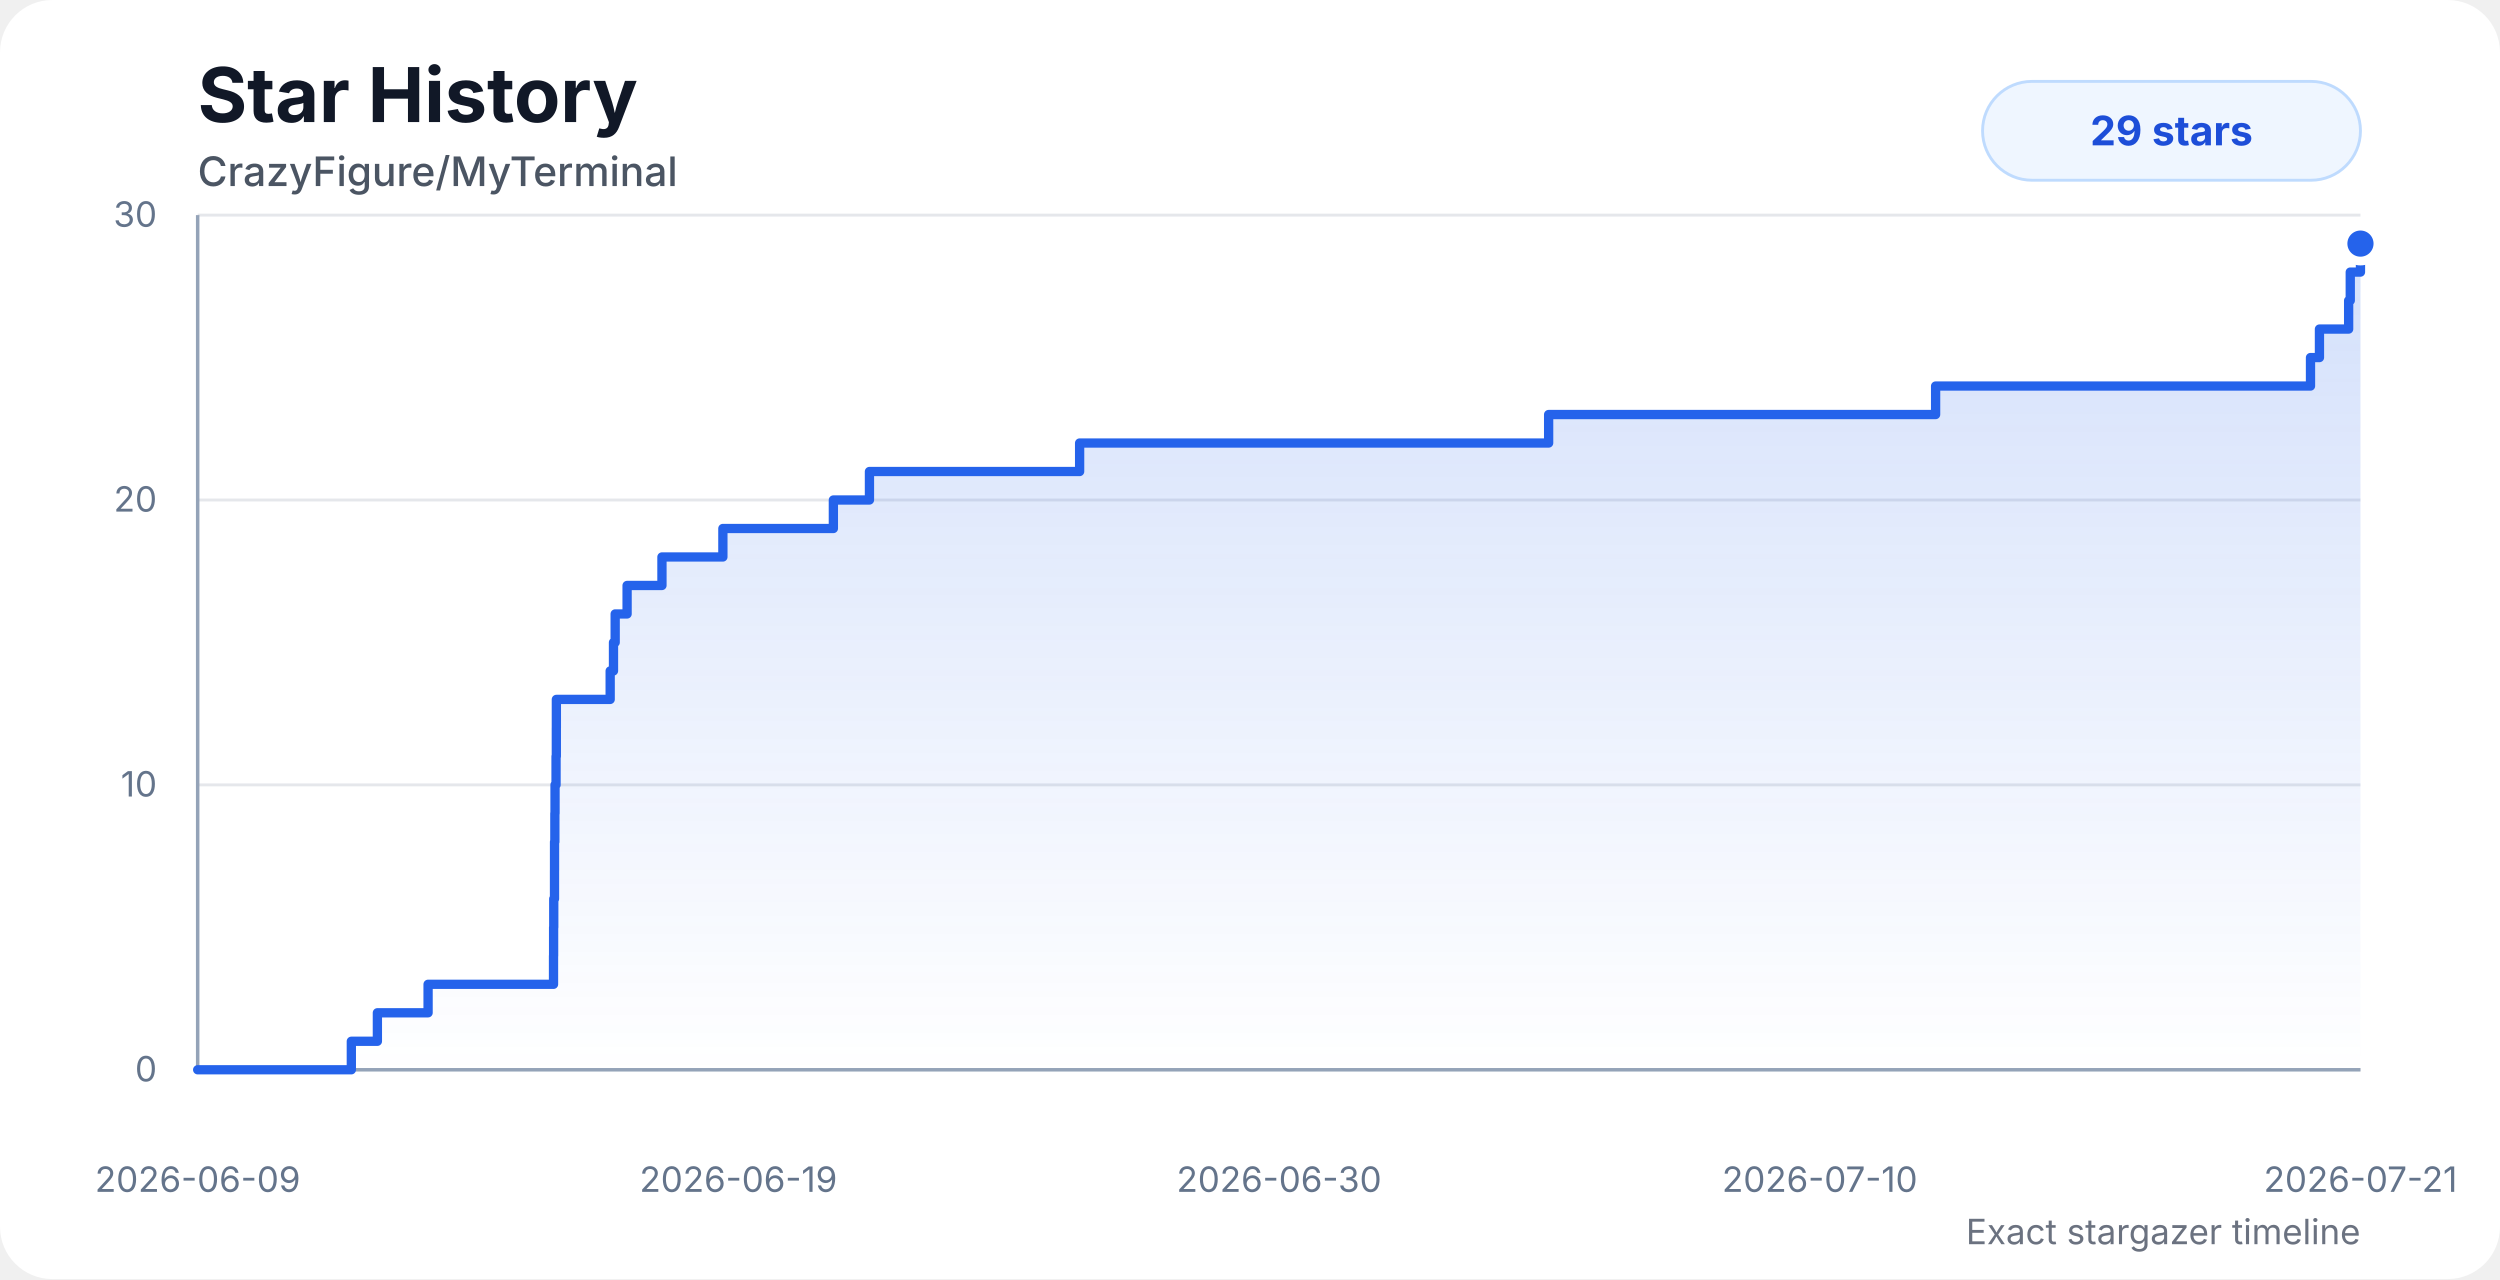
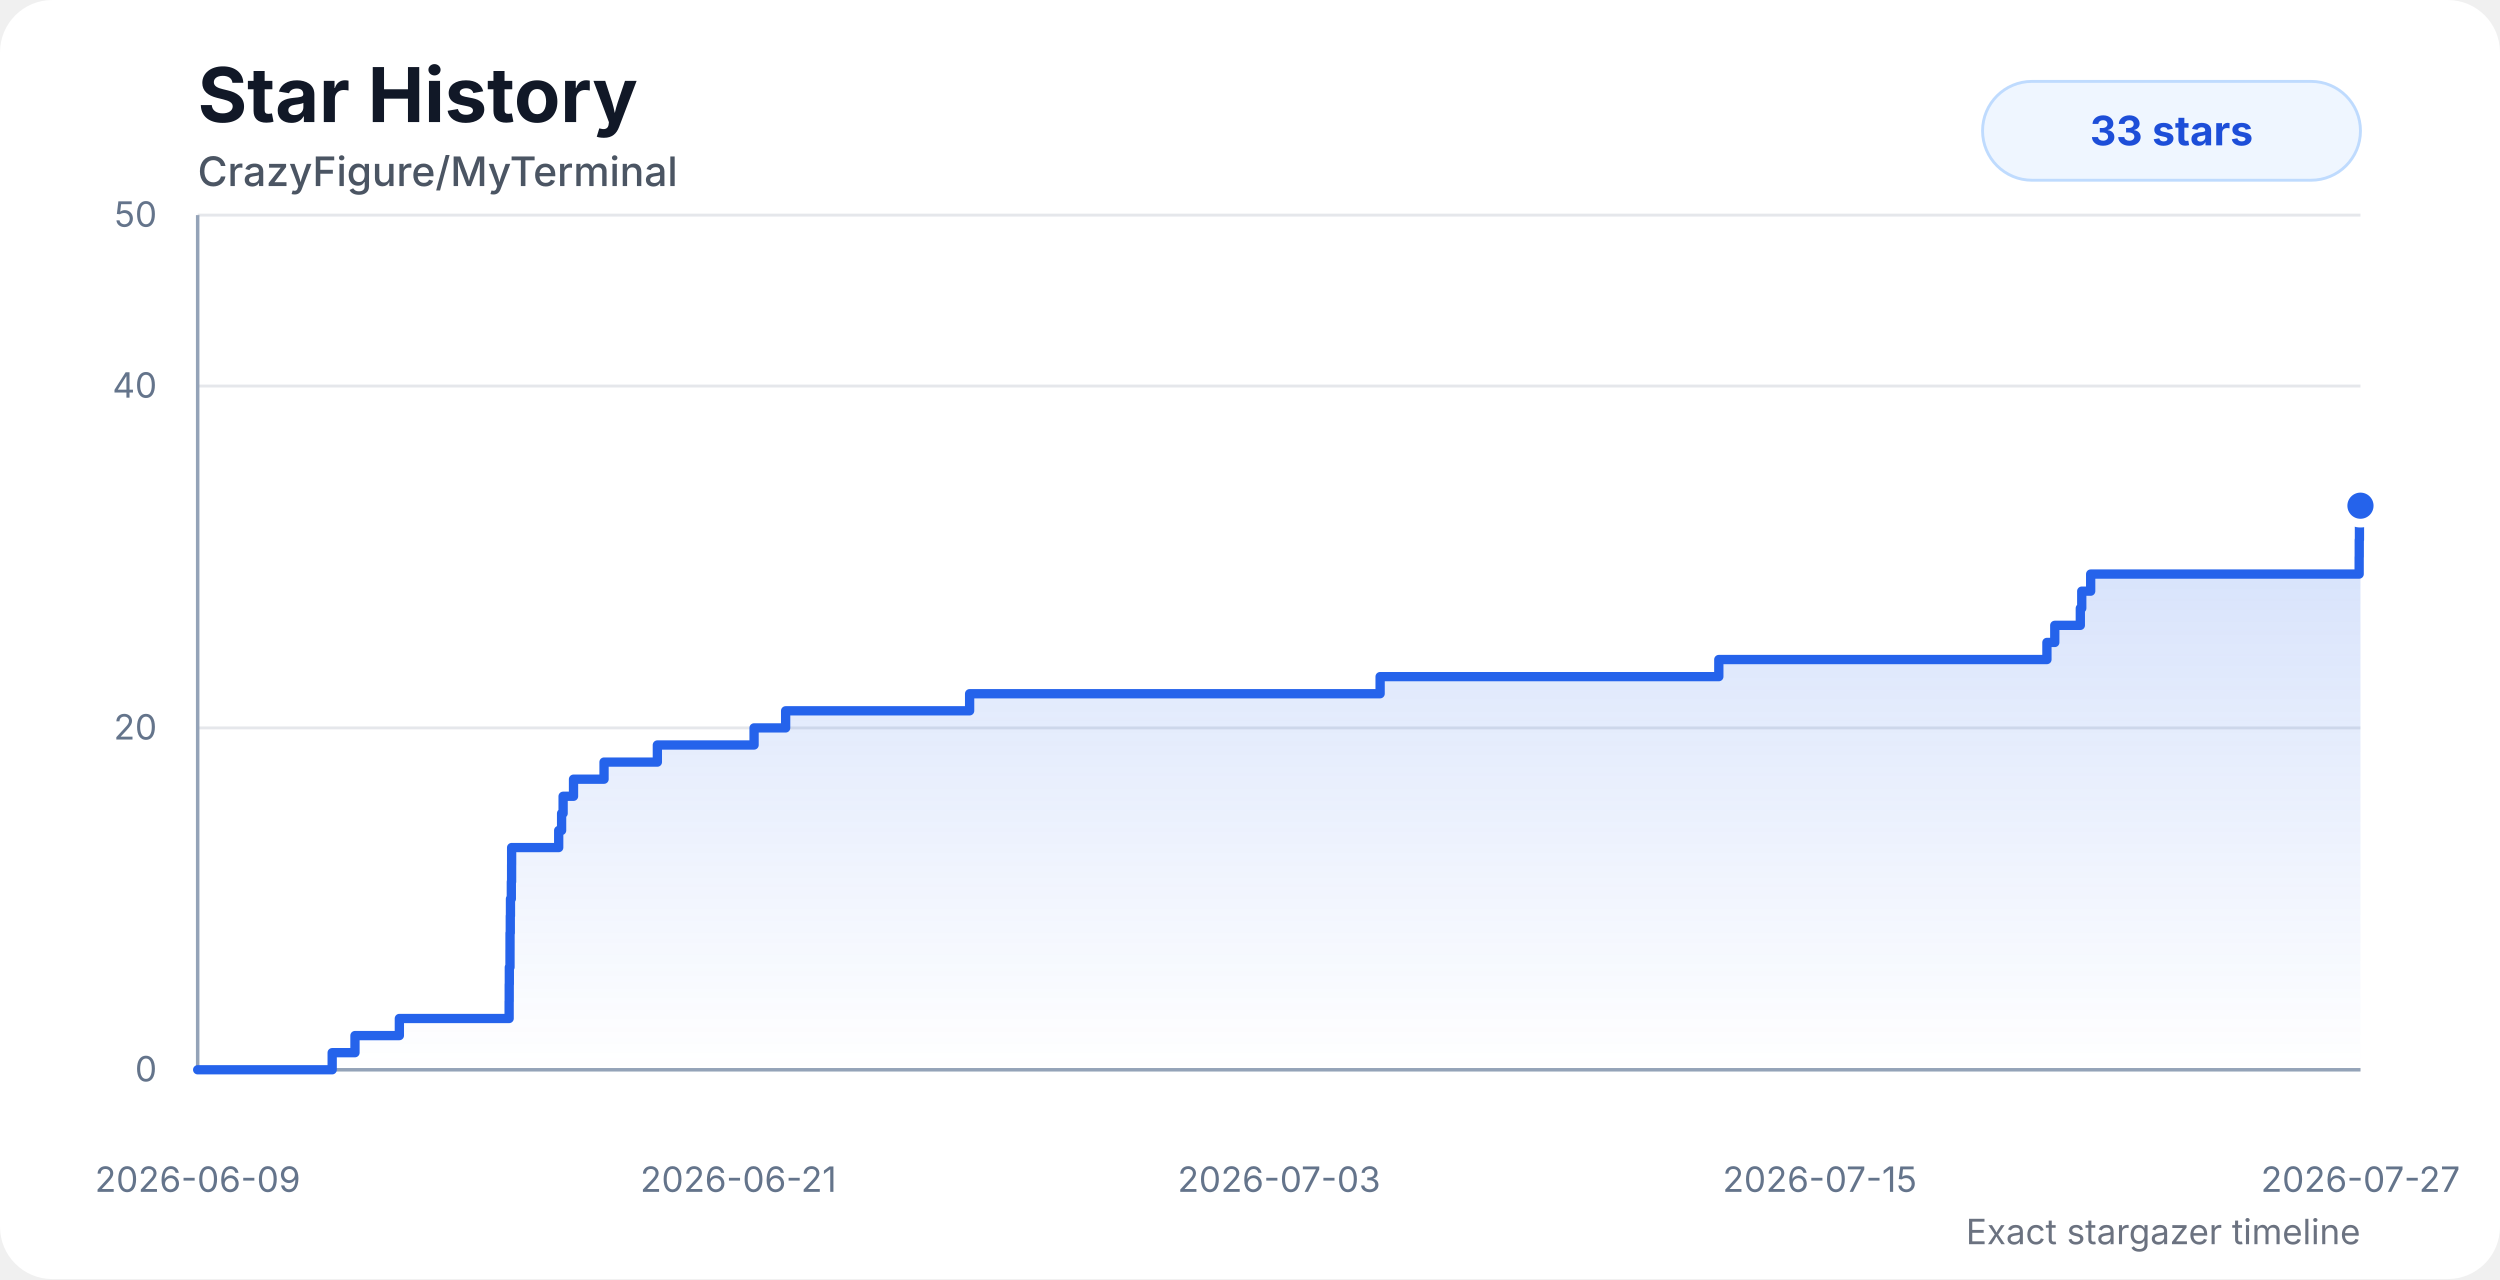
<svg xmlns="http://www.w3.org/2000/svg" width="860" height="440" viewBox="0 0 860 440" role="img" aria-labelledby="title desc">
  <style>
    .chart-bg { fill: #ffffff; }
    .title { fill: #111827; font: 700 26px system-ui, -apple-system, BlinkMacSystemFont, "Segoe UI", sans-serif; }
    .subtitle { fill: #4b5563; font: 500 14px system-ui, -apple-system, BlinkMacSystemFont, "Segoe UI", sans-serif; }
    .axis-label { fill: #64748b; font: 12px system-ui, -apple-system, BlinkMacSystemFont, "Segoe UI", sans-serif; }
    .grid { stroke: #e5e7eb; stroke-width: 1; }
    .axis { stroke: #94a3b8; stroke-width: 1.2; }
    .area { fill: url(#starGradient); opacity: 0.28; }
    .line { fill: none; stroke: #2563eb; stroke-width: 3.2; stroke-linecap: round; stroke-linejoin: round; }
    .dot { fill: #2563eb; stroke: #ffffff; stroke-width: 3; }
    .badge { fill: #eff6ff; stroke: #bfdbfe; }
    .badge-text { fill: #1d4ed8; font: 700 14px system-ui, -apple-system, BlinkMacSystemFont, "Segoe UI", sans-serif; }
    .status { fill: #6b7280; font: 12px system-ui, -apple-system, BlinkMacSystemFont, "Segoe UI", sans-serif; }
    @media (prefers-color-scheme: dark) {
      .chart-bg { fill: #0d1117; }
      .title { fill: #f8fafc; }
      .subtitle { fill: #cbd5e1; }
      .axis-label { fill: #94a3b8; }
      .grid { stroke: #1f2937; }
      .axis { stroke: #475569; }
      .dot { stroke: #0d1117; }
      .badge { fill: #172554; stroke: #1d4ed8; }
      .badge-text { fill: #bfdbfe; }
      .status { fill: #94a3b8; }
    }
  </style>
  <defs>
    <linearGradient id="starGradient" x1="0" x2="0" y1="0" y2="1">
      <stop offset="0%" stop-color="#2563eb" stop-opacity="0.72" />
      <stop offset="100%" stop-color="#2563eb" stop-opacity="0" />
    </linearGradient>
  </defs>
  <rect class="chart-bg" width="860" height="440" rx="18" />
  <text class="title" x="68" y="42">Star History</text>
  <text class="subtitle" x="68" y="64">CrazyFigure/MyTerminal</text>
  <g>
    <line class="grid" x1="68" y1="368" x2="812" y2="368" />
-     <line class="grid" x1="68" y1="270" x2="812" y2="270" />
-     <line class="grid" x1="68" y1="172" x2="812" y2="172" />
+     <line class="grid" x1="68" y1="250.4" x2="812" y2="250.4" />
+     <line class="grid" x1="68" y1="132.8" x2="812" y2="132.8" />
    <line class="grid" x1="68" y1="74" x2="812" y2="74" />
    <line class="axis" x1="68" y1="74" x2="68" y2="368" />
    <line class="axis" x1="68" y1="368" x2="812" y2="368" />
    <text class="axis-label" x="54" y="372" text-anchor="end">0</text>
-     <text class="axis-label" x="54" y="274" text-anchor="end">10</text>
-     <text class="axis-label" x="54" y="176" text-anchor="end">20</text>
-     <text class="axis-label" x="54" y="78" text-anchor="end">30</text>
+     <text class="axis-label" x="54" y="254.4" text-anchor="end">20</text>
+     <text class="axis-label" x="54" y="136.8" text-anchor="end">40</text>
+     <text class="axis-label" x="54" y="78" text-anchor="end">50</text>
    <text class="axis-label" x="68" y="410" text-anchor="middle">2026-06-09</text>
-     <text class="axis-label" x="254" y="410" text-anchor="middle">2026-06-19</text>
-     <text class="axis-label" x="440" y="410" text-anchor="middle">2026-06-30</text>
-     <text class="axis-label" x="626" y="410" text-anchor="middle">2026-07-10</text>
-     <text class="axis-label" x="812" y="410" text-anchor="middle">2026-07-21</text>
+     <text class="axis-label" x="254" y="410" text-anchor="middle">2026-06-21</text>
+     <text class="axis-label" x="440" y="410" text-anchor="middle">2026-07-03</text>
+     <text class="axis-label" x="626" y="410" text-anchor="middle">2026-07-15</text>
+     <text class="axis-label" x="812" y="410" text-anchor="middle">2026-07-27</text>
  </g>
-   <path class="area" d="M 68 368 H 120.86 V 358.2 H 129.82 V 348.4 H 147.26 V 338.6 H 190.41 V 328.8 H 190.44 V 319 H 190.49 V 309.2 H 190.75 V 299.4 H 190.76 V 289.6 H 190.87 V 279.8 H 190.93 V 270 H 191.28 V 260.2 H 191.38 V 250.4 H 191.39 V 240.6 H 209.9 V 230.8 H 211.04 V 221 H 211.62 V 211.2 H 215.72 V 201.4 H 227.71 V 191.6 H 248.67 V 181.8 H 286.68 V 172 H 299.09 V 162.2 H 371.39 V 152.4 H 532.73 V 142.6 H 665.85 V 132.8 H 794.81 V 123 H 797.89 V 113.2 H 807.93 V 103.4 H 808.49 V 93.6 H 812 V 83.8 L 812 368 L 68 368 Z" />
-   <path class="line" d="M 68 368 H 120.86 V 358.2 H 129.82 V 348.4 H 147.26 V 338.6 H 190.41 V 328.8 H 190.44 V 319 H 190.49 V 309.2 H 190.75 V 299.4 H 190.76 V 289.6 H 190.87 V 279.8 H 190.93 V 270 H 191.28 V 260.2 H 191.38 V 250.4 H 191.39 V 240.6 H 209.9 V 230.8 H 211.04 V 221 H 211.62 V 211.2 H 215.72 V 201.4 H 227.71 V 191.6 H 248.67 V 181.8 H 286.68 V 172 H 299.09 V 162.2 H 371.39 V 152.4 H 532.73 V 142.6 H 665.85 V 132.8 H 794.81 V 123 H 797.89 V 113.2 H 807.93 V 103.4 H 808.49 V 93.6 H 812 V 83.8" />
-   <circle class="dot" cx="812" cy="83.8" r="6" />
+   <path class="area" d="M 68 368 H 114.27 V 362.12 H 122.11 V 356.24 H 137.38 V 350.36 H 175.14 V 344.48 H 175.17 V 338.6 H 175.21 V 332.72 H 175.44 V 326.84 H 175.45 V 320.96 H 175.54 V 315.08 H 175.6 V 309.2 H 175.9 V 303.32 H 175.99 V 297.44 H 176 V 291.56 H 192.19 V 285.68 H 193.19 V 279.8 H 193.71 V 273.92 H 197.29 V 268.04 H 207.79 V 262.16 H 226.13 V 256.28 H 259.4 V 250.4 H 270.26 V 244.52 H 333.55 V 238.64 H 474.76 V 232.76 H 591.27 V 226.88 H 704.14 V 221 H 706.84 V 215.12 H 715.63 V 209.24 H 716.12 V 203.36 H 719.19 V 197.48 H 811.55 V 191.6 H 811.58 V 185.72 H 811.65 V 179.84 H 812 V 173.96 L 812 368 L 68 368 Z" />
+   <path class="line" d="M 68 368 H 114.27 V 362.12 H 122.11 V 356.24 H 137.38 V 350.36 H 175.14 V 344.48 H 175.17 V 338.6 H 175.21 V 332.72 H 175.44 V 326.84 H 175.45 V 320.96 H 175.54 V 315.08 H 175.6 V 309.2 H 175.9 V 303.32 H 175.99 V 297.44 H 176 V 291.56 H 192.19 V 285.68 H 193.19 V 279.8 H 193.71 V 273.92 H 197.29 V 268.04 H 207.79 V 262.16 H 226.13 V 256.28 H 259.4 V 250.4 H 270.26 V 244.52 H 333.55 V 238.64 H 474.76 V 232.76 H 591.27 V 226.88 H 704.14 V 221 H 706.84 V 215.12 H 715.63 V 209.24 H 716.12 V 203.36 H 719.19 V 197.48 H 811.55 V 191.6 H 811.58 V 185.72 H 811.65 V 179.84 H 812 V 173.96" />
+   <circle class="dot" cx="812" cy="173.96" r="6" />
  <rect class="badge" x="682" y="28" width="130" height="34" rx="17" />
-   <text class="badge-text" x="747" y="50" text-anchor="middle">29 stars</text>
+   <text class="badge-text" x="747" y="50" text-anchor="middle">33 stars</text>
  <text class="status" x="812" y="428" text-anchor="end">Exact stargazer timeline</text>
</svg>
